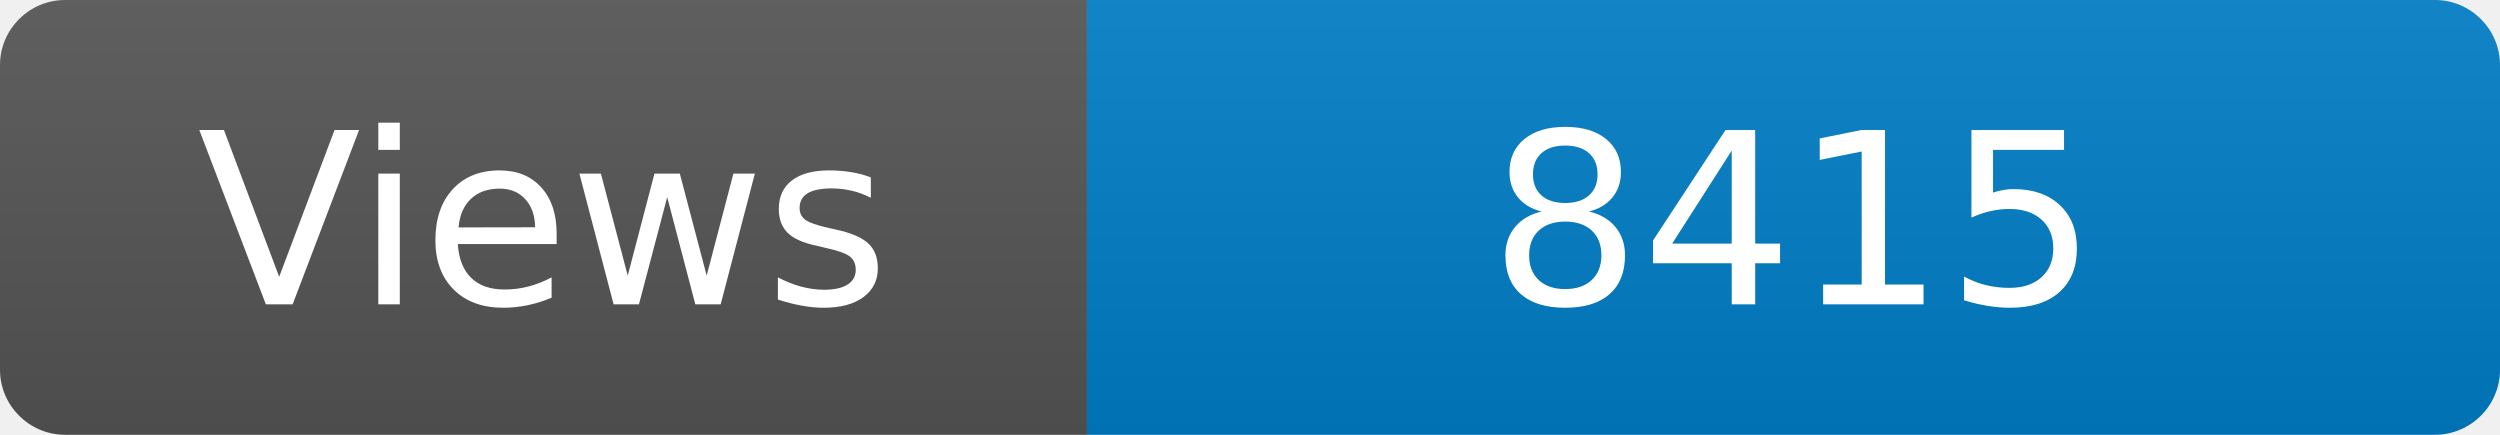
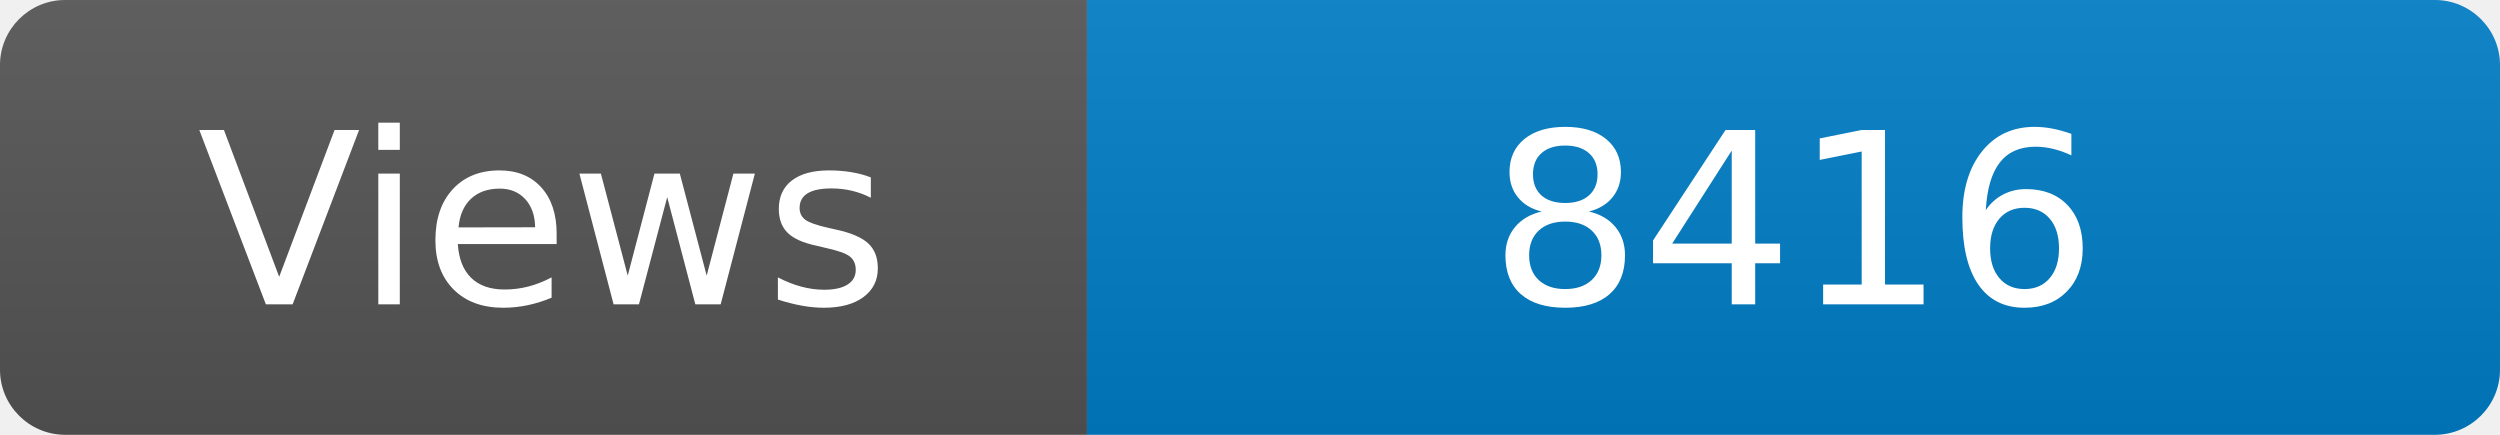
<svg xmlns="http://www.w3.org/2000/svg" width="115" height="20" role="img" aria-label="Maintained?: yes">
  <linearGradient id="s" x2="0" y2="100%">
    <stop offset="0" stop-color="#bbb" stop-opacity=".1" />
    <stop offset="1" stop-opacity=".1" />
  </linearGradient>
  <clipPath id="r">
    <rect width="115" height="20" rx="3" fill="#fff" />
  </clipPath>
  <g clip-path="url(#r)">
    <rect width="50" height="20" fill="#555" />
    <rect x="50" width="160" height="20" fill="#007ec6" />
    <rect width="115" height="20" fill="url(#s)" />
  </g>
  <g fill="#fff" text-anchor="middle" font-family="Verdana,Geneva,DejaVu Sans,sans-serif" font-size="110">
    <text x="250" y="140" transform="scale(.1)" fill="#fff">Views</text>
-     <text x="825" y="140" transform="scale(.1)" fill="#fff">8415</text>
+     <text x="825" y="140" transform="scale(.1)" fill="#fff">8416</text>
  </g>
</svg>
